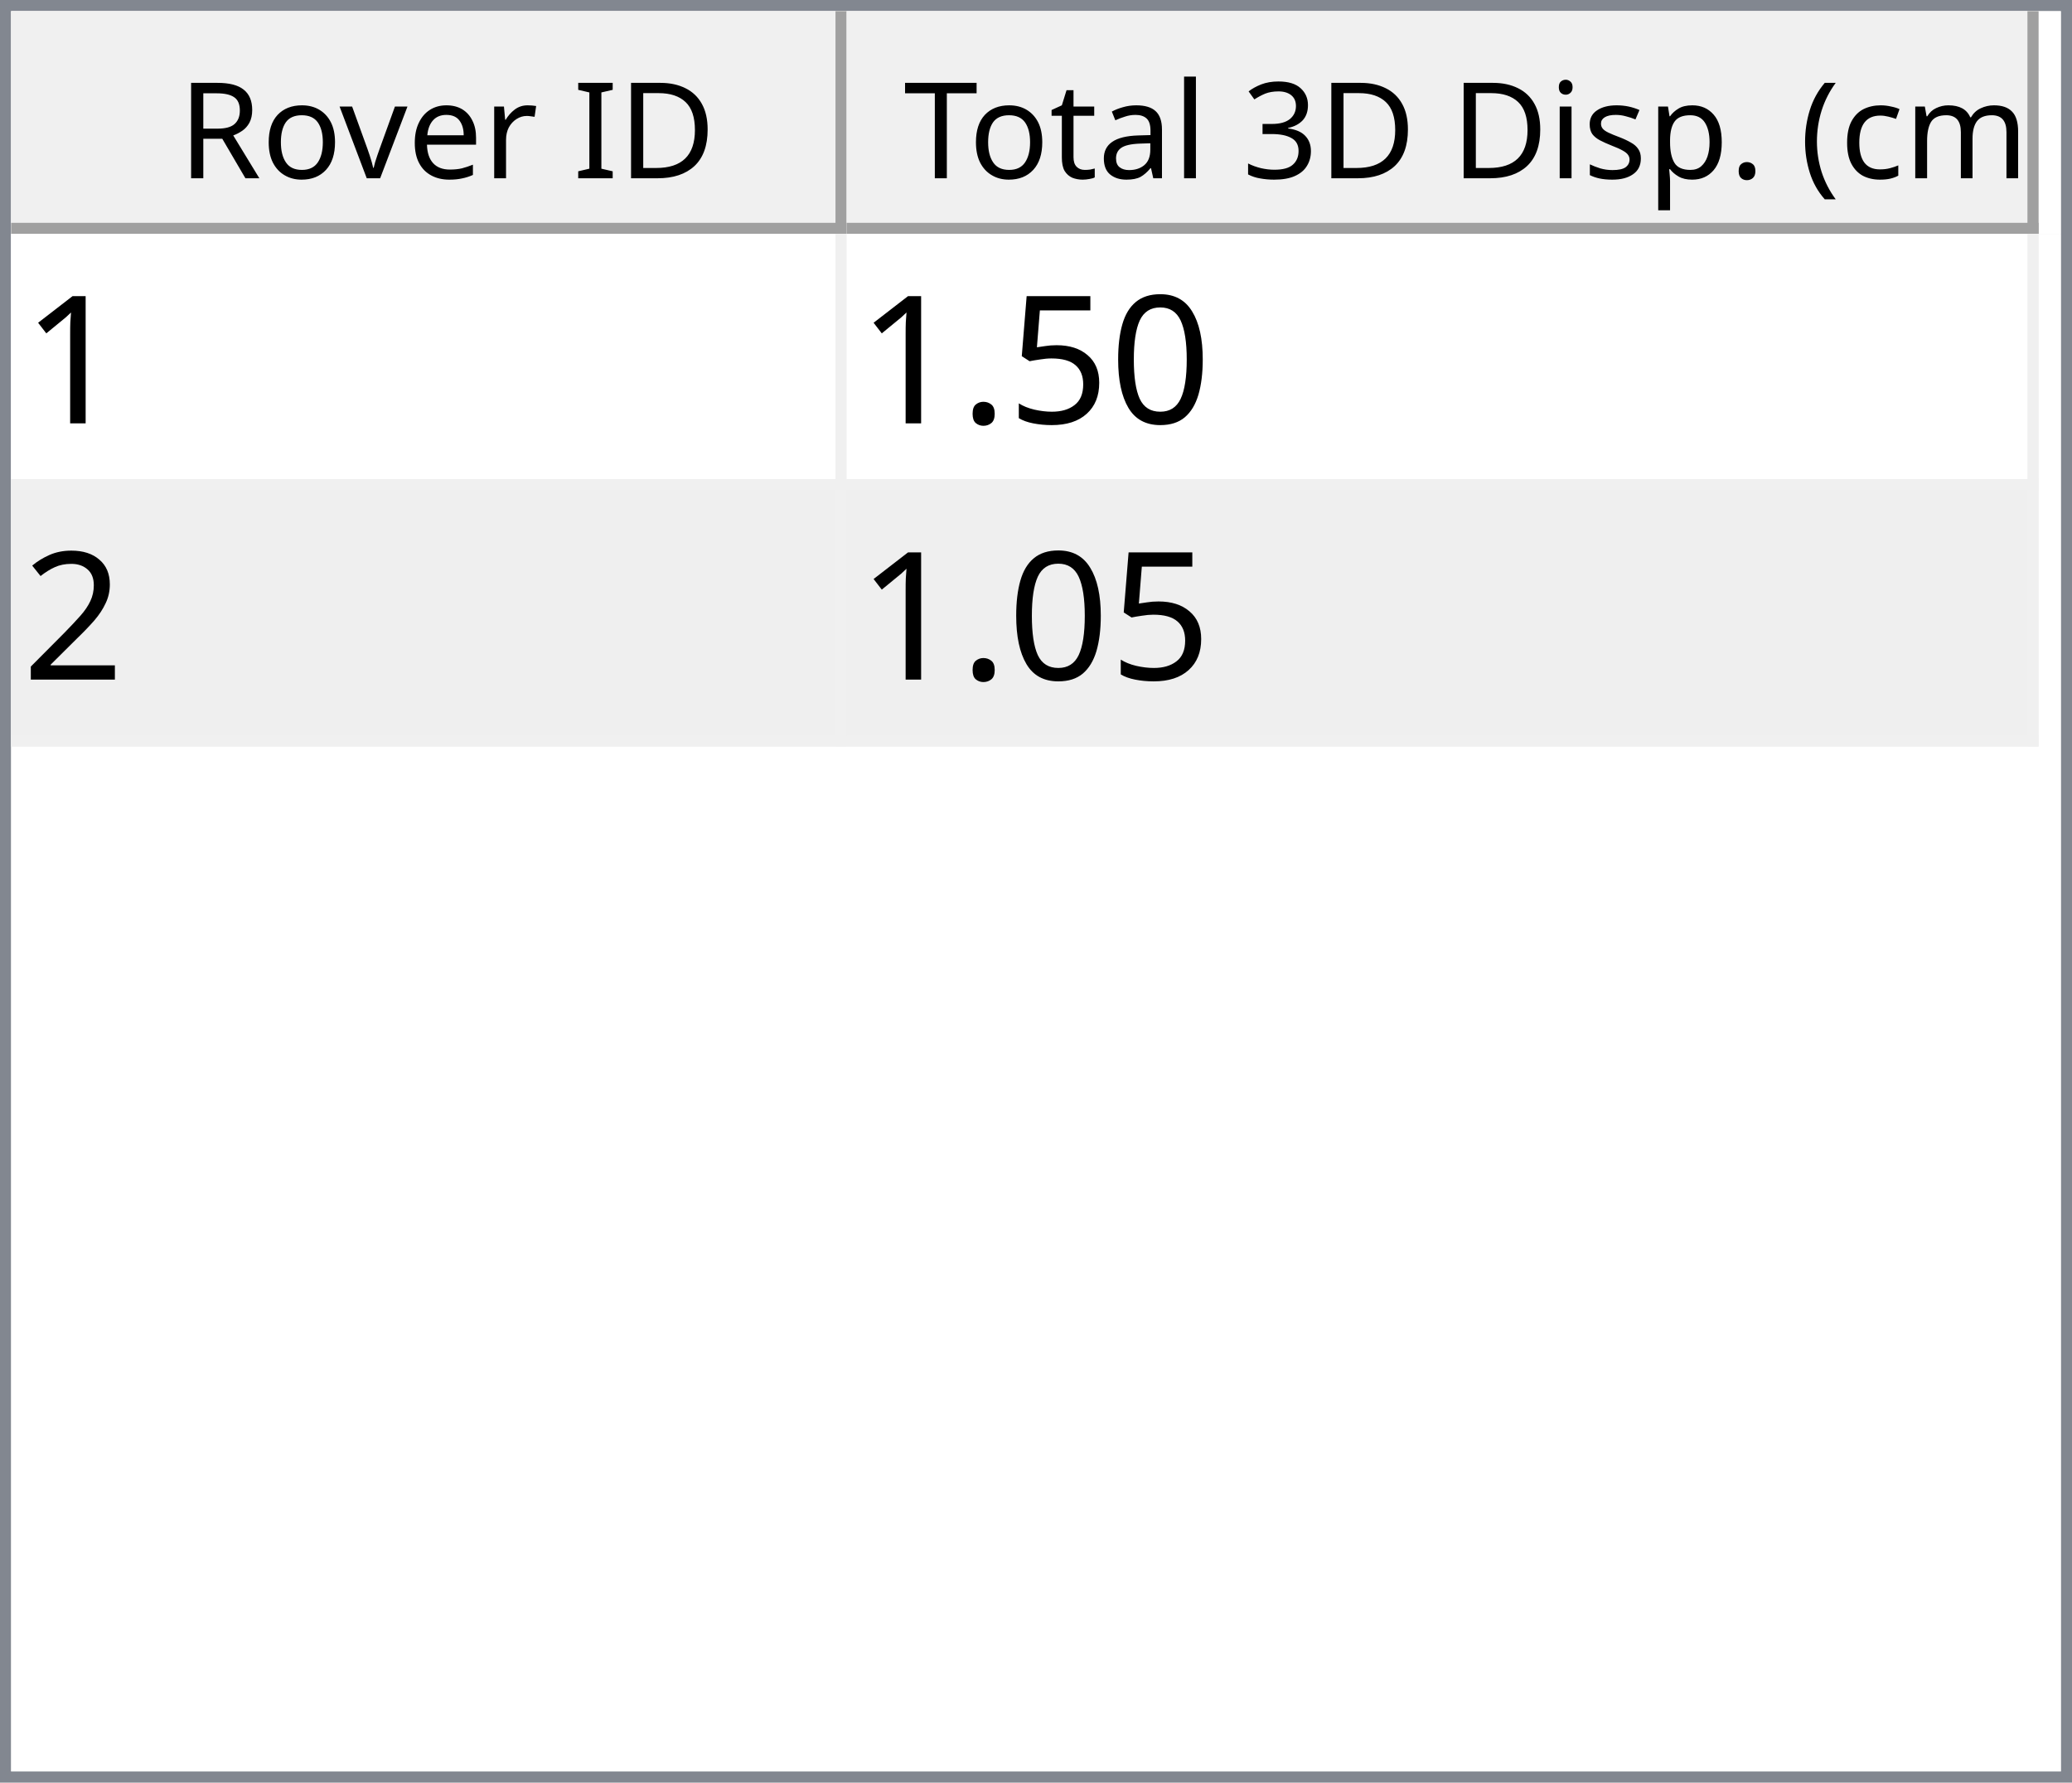
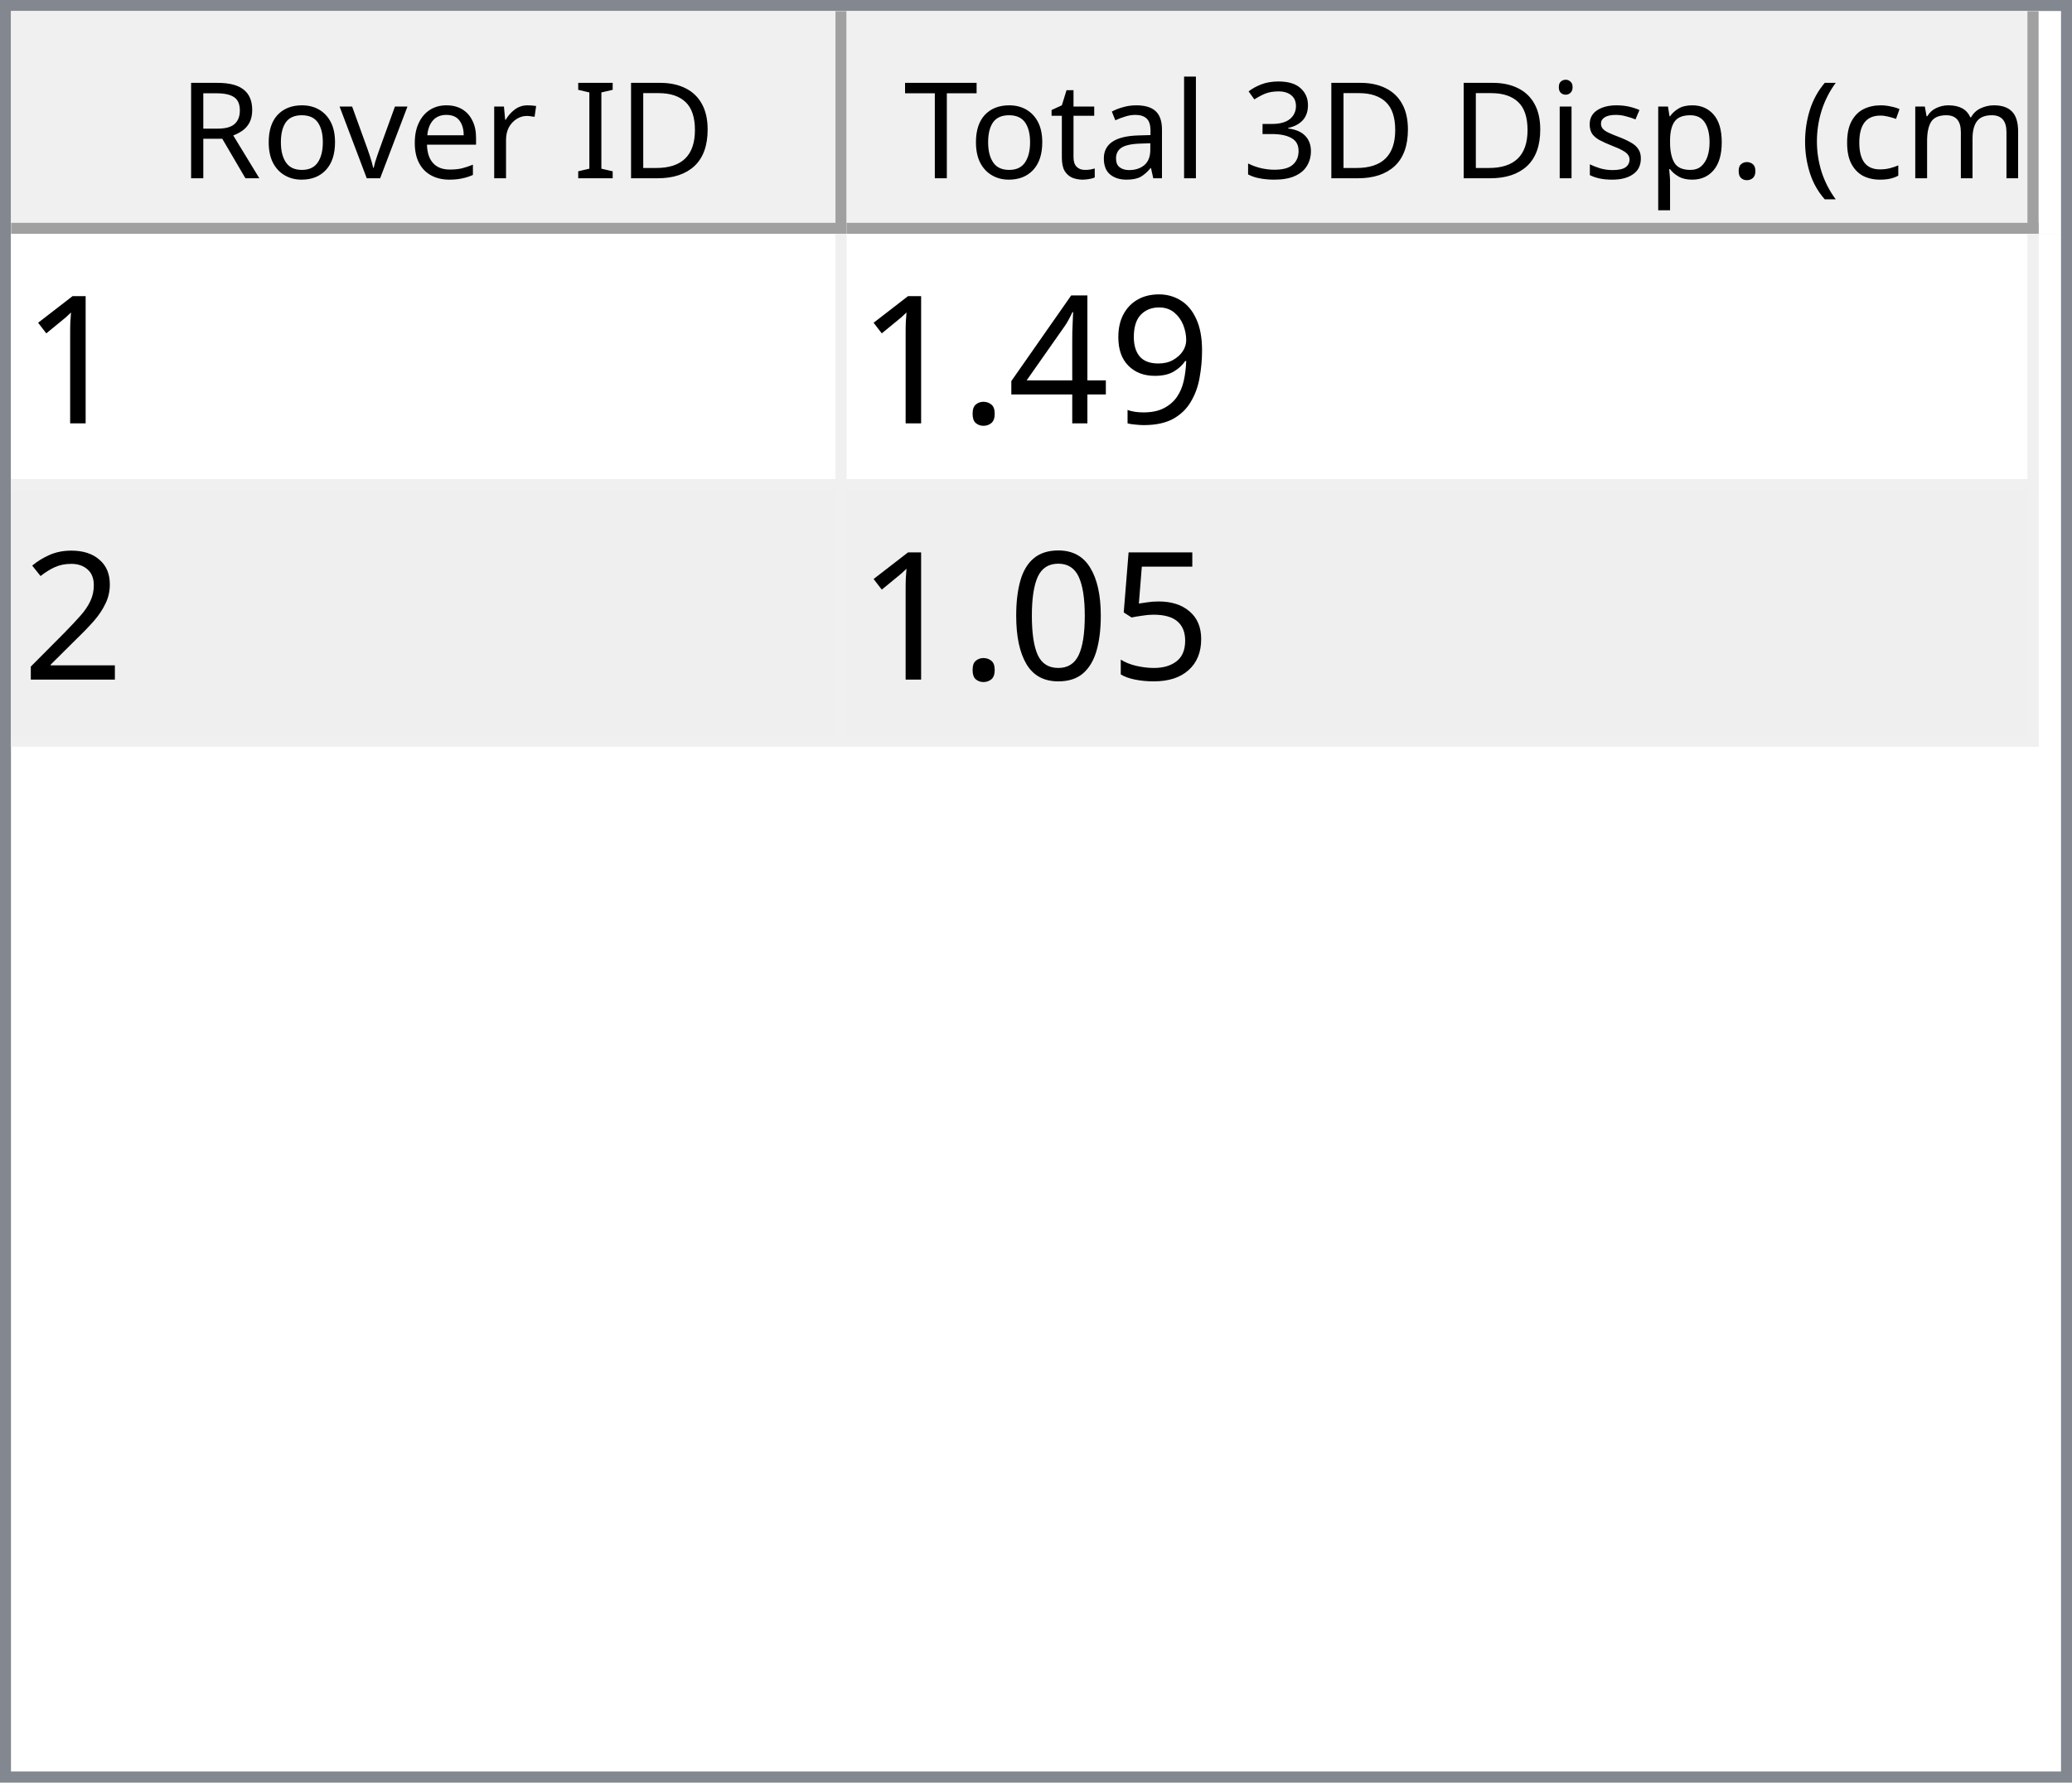
<svg xmlns="http://www.w3.org/2000/svg" style="fill-opacity:1; color-rendering:auto; color-interpolation:auto; text-rendering:auto; stroke:black; stroke-linecap:square; stroke-miterlimit:10; shape-rendering:auto; stroke-opacity:1; fill:black; stroke-dasharray:none; font-weight:normal; stroke-width:1; font-family:'Dialog'; font-style:normal; stroke-linejoin:miter; font-size:12px; stroke-dashoffset:0; image-rendering:auto;" width="186" height="160">
  <defs id="genericDefs" />
  <g>
    <defs id="defs1">
      <clipPath clipPathUnits="userSpaceOnUse" id="clipPath1">
        <path d="M0 0 L186 0 L186 160 L0 160 L0 0 Z" />
      </clipPath>
      <clipPath clipPathUnits="userSpaceOnUse" id="clipPath2">
        <path d="M0 0 L0 160 L186 160 L186 0 Z" />
      </clipPath>
      <clipPath clipPathUnits="userSpaceOnUse" id="clipPath3">
        <path d="M0 0 L0 20 L184 20 L184 0 Z" />
      </clipPath>
      <clipPath clipPathUnits="userSpaceOnUse" id="clipPath4">
        <path d="M0 0 L0 20 L75 20 L75 0 Z" />
      </clipPath>
      <clipPath clipPathUnits="userSpaceOnUse" id="clipPath5">
        <path d="M1 1 L1 19 L74 19 L74 1 Z" />
      </clipPath>
      <clipPath clipPathUnits="userSpaceOnUse" id="clipPath6">
        <path d="M0 0 L0 18 L73 18 L73 0 Z" />
      </clipPath>
      <clipPath clipPathUnits="userSpaceOnUse" id="clipPath7">
        <path d="M-0.5 -0.5 L-0.5 19.5 L74.5 19.5 L74.5 -0.5 Z" />
      </clipPath>
      <clipPath clipPathUnits="userSpaceOnUse" id="clipPath8">
        <path d="M0 0 L0 20 L107 20 L107 0 Z" />
      </clipPath>
      <clipPath clipPathUnits="userSpaceOnUse" id="clipPath9">
        <path d="M1 1 L1 19 L106 19 L106 1 Z" />
      </clipPath>
      <clipPath clipPathUnits="userSpaceOnUse" id="clipPath10">
        <path d="M0 0 L0 18 L105 18 L105 0 Z" />
      </clipPath>
      <clipPath clipPathUnits="userSpaceOnUse" id="clipPath11">
        <path d="M-0.5 -0.5 L-0.5 19.5 L106.5 19.5 L106.5 -0.5 Z" />
      </clipPath>
      <clipPath clipPathUnits="userSpaceOnUse" id="clipPath12">
        <path d="M0 0 L0 138 L184 138 L184 0 Z" />
      </clipPath>
      <clipPath clipPathUnits="userSpaceOnUse" id="clipPath13">
        <path d="M0 0 L0 46 L182 46 L182 0 Z" />
      </clipPath>
      <clipPath clipPathUnits="userSpaceOnUse" id="clipPath14">
        <path d="M-0.5 -0.5 L-0.5 45.5 L181.5 45.5 L181.5 -0.5 Z" />
      </clipPath>
      <clipPath clipPathUnits="userSpaceOnUse" id="clipPath15">
        <path d="M0 0 L0 22 L74 22 L74 0 Z" />
      </clipPath>
      <clipPath clipPathUnits="userSpaceOnUse" id="clipPath16">
        <path d="M0 0 L0 22 L106 22 L106 0 Z" />
      </clipPath>
      <font horiz-adv-x="64.551" id="font1">
        <font-face ascent="107.91" descent="25.098" units-per-em="100" style="font-style:normal; font-family:Segoe UI; font-weight:normal;" />
        <missing-glyph horiz-adv-x="64.551" d="M8.109 0 L8.109 68.266 L56.453 68.266 L56.453 0 L8.109 0 ZM15.328 7.234 L49.219 7.234 L49.219 61.031 L15.328 61.031 L15.328 7.234 Z" />
        <glyph unicode="D" horiz-adv-x="70.117" d="M9.188 0 L9.188 70.016 L28.516 70.016 Q65.531 70.016 65.531 35.891 Q65.531 19.672 55.25 9.836 Q44.969 0 27.734 0 L9.188 0 ZM17.391 62.594 L17.391 7.422 L27.828 7.422 Q41.609 7.422 49.273 14.797 Q56.938 22.172 56.938 35.688 Q56.938 62.594 28.328 62.594 L17.391 62.594 Z" />
        <glyph unicode="I" horiz-adv-x="26.611" d="M17.391 0 L9.188 0 L9.188 70.016 L17.391 70.016 L17.391 0 Z" />
        <glyph unicode=" " horiz-adv-x="27.393" d="" />
        <glyph unicode="r" horiz-adv-x="34.766" d="M34.188 41.891 Q32.078 43.5 28.125 43.5 Q23 43.5 19.555 38.672 Q16.109 33.844 16.109 25.484 L16.109 0 L8.109 0 L8.109 50 L16.109 50 L16.109 39.703 L16.312 39.703 Q18.016 44.969 21.531 47.922 Q25.047 50.875 29.391 50.875 Q32.516 50.875 34.188 50.203 L34.188 41.891 Z" />
        <glyph unicode="e" horiz-adv-x="52.295" d="M48.297 23 L12.984 23 Q13.188 14.656 17.484 10.109 Q21.781 5.562 29.297 5.562 Q37.75 5.562 44.828 11.141 L44.828 3.609 Q38.234 -1.172 27.391 -1.172 Q16.797 -1.172 10.742 5.641 Q4.688 12.453 4.688 24.812 Q4.688 36.469 11.305 43.82 Q17.922 51.172 27.734 51.172 Q37.547 51.172 42.922 44.828 Q48.297 38.484 48.297 27.203 L48.297 23 ZM40.094 29.781 Q40.047 36.719 36.75 40.578 Q33.453 44.438 27.594 44.438 Q21.922 44.438 17.969 40.383 Q14.016 36.328 13.094 29.781 L40.094 29.781 Z" />
        <glyph unicode="v" horiz-adv-x="47.9" d="M47.406 50 L27.484 0 L19.625 0 L0.688 50 L9.469 50 L22.172 13.672 Q23.578 9.672 23.922 6.688 L24.125 6.688 Q24.609 10.453 25.688 13.484 L38.969 50 L47.406 50 Z" />
        <glyph unicode="o" horiz-adv-x="58.594" d="M29 -1.172 Q17.922 -1.172 11.305 5.836 Q4.688 12.844 4.688 24.422 Q4.688 37.016 11.57 44.094 Q18.453 51.172 30.172 51.172 Q41.359 51.172 47.633 44.289 Q53.906 37.406 53.906 25.203 Q53.906 13.234 47.141 6.031 Q40.375 -1.172 29 -1.172 ZM29.594 44.438 Q21.875 44.438 17.383 39.188 Q12.891 33.938 12.891 24.703 Q12.891 15.828 17.43 10.695 Q21.969 5.562 29.594 5.562 Q37.359 5.562 41.531 10.594 Q45.703 15.625 45.703 24.906 Q45.703 34.281 41.531 39.359 Q37.359 44.438 29.594 44.438 Z" />
        <glyph unicode="R" horiz-adv-x="59.814" d="M59.375 0 L49.609 0 L37.891 19.625 Q36.281 22.359 34.766 24.289 Q33.25 26.219 31.664 27.438 Q30.078 28.656 28.25 29.219 Q26.422 29.781 24.125 29.781 L17.391 29.781 L17.391 0 L9.188 0 L9.188 70.016 L30.078 70.016 Q34.672 70.016 38.555 68.867 Q42.438 67.719 45.289 65.375 Q48.141 63.031 49.758 59.547 Q51.375 56.062 51.375 51.375 Q51.375 47.703 50.273 44.656 Q49.172 41.609 47.148 39.211 Q45.125 36.812 42.266 35.133 Q39.406 33.453 35.844 32.516 L35.844 32.328 Q37.594 31.547 38.891 30.547 Q40.188 29.547 41.359 28.18 Q42.531 26.812 43.68 25.078 Q44.828 23.344 46.234 21.047 L59.375 0 ZM17.391 62.594 L17.391 37.203 L28.516 37.203 Q31.594 37.203 34.203 38.133 Q36.812 39.062 38.719 40.797 Q40.625 42.531 41.703 45.047 Q42.781 47.562 42.781 50.688 Q42.781 56.297 39.141 59.445 Q35.5 62.594 28.609 62.594 L17.391 62.594 Z" />
        <glyph unicode=")" horiz-adv-x="30.176" d="M8.297 -15.922 L1.172 -15.922 Q16.406 2.344 16.406 26.812 Q16.406 51.469 1.078 70.016 L8.297 70.016 Q23.531 52.156 23.531 26.703 Q23.531 1.375 8.297 -15.922 Z" />
        <glyph unicode="m" horiz-adv-x="86.133" d="M79.109 0 L71.094 0 L71.094 28.719 Q71.094 37.016 68.531 40.727 Q65.969 44.438 59.906 44.438 Q54.781 44.438 51.195 39.75 Q47.609 35.062 47.609 28.516 L47.609 0 L39.594 0 L39.594 29.688 Q39.594 44.438 28.219 44.438 Q22.953 44.438 19.531 40.016 Q16.109 35.594 16.109 28.516 L16.109 0 L8.109 0 L8.109 50 L16.109 50 L16.109 42.094 L16.312 42.094 Q21.625 51.172 31.844 51.172 Q36.969 51.172 40.773 48.312 Q44.578 45.453 46 40.828 Q51.562 51.172 62.594 51.172 Q79.109 51.172 79.109 30.812 L79.109 0 Z" />
        <glyph unicode="c" horiz-adv-x="46.191" d="M42.188 2.297 Q36.422 -1.172 28.516 -1.172 Q17.828 -1.172 11.258 5.789 Q4.688 12.75 4.688 23.828 Q4.688 36.188 11.766 43.68 Q18.844 51.172 30.672 51.172 Q37.25 51.172 42.281 48.734 L42.281 40.531 Q36.719 44.438 30.375 44.438 Q22.703 44.438 17.797 38.945 Q12.891 33.453 12.891 24.516 Q12.891 15.719 17.508 10.641 Q22.125 5.562 29.891 5.562 Q36.422 5.562 42.188 9.906 L42.188 2.297 Z" />
        <glyph unicode="(" horiz-adv-x="30.176" d="M29.109 -15.922 L21.969 -15.922 Q6.844 1.375 6.844 26.703 Q6.844 52.156 21.969 70.016 L29.203 70.016 Q13.875 51.469 13.875 26.812 Q13.875 2.344 29.109 -15.922 Z" />
        <glyph unicode="." horiz-adv-x="21.68" d="M10.891 -1.078 Q8.641 -1.078 7.055 0.539 Q5.469 2.156 5.469 4.391 Q5.469 6.641 7.055 8.273 Q8.641 9.906 10.891 9.906 Q13.188 9.906 14.797 8.273 Q16.406 6.641 16.406 4.391 Q16.406 2.156 14.797 0.539 Q13.188 -1.078 10.891 -1.078 Z" />
        <glyph unicode="p" horiz-adv-x="58.789" d="M16.312 7.234 L16.109 7.234 L16.109 -23 L8.109 -23 L8.109 50 L16.109 50 L16.109 41.219 L16.312 41.219 Q22.219 51.172 33.594 51.172 Q43.266 51.172 48.688 44.461 Q54.109 37.75 54.109 26.469 Q54.109 13.922 48 6.375 Q41.891 -1.172 31.297 -1.172 Q21.578 -1.172 16.312 7.234 ZM16.109 27.391 L16.109 20.406 Q16.109 14.203 20.141 9.883 Q24.172 5.562 30.375 5.562 Q37.641 5.562 41.773 11.133 Q45.906 16.703 45.906 26.609 Q45.906 34.969 42.047 39.703 Q38.188 44.438 31.594 44.438 Q24.609 44.438 20.359 39.578 Q16.109 34.719 16.109 27.391 Z" />
        <glyph unicode="s" horiz-adv-x="42.432" d="M5.078 1.812 L5.078 10.406 Q11.625 5.562 19.484 5.562 Q30.031 5.562 30.031 12.594 Q30.031 14.594 29.125 15.992 Q28.219 17.391 26.68 18.461 Q25.141 19.531 23.07 20.383 Q21 21.234 18.609 22.172 Q15.281 23.484 12.766 24.828 Q10.25 26.172 8.57 27.859 Q6.891 29.547 6.031 31.695 Q5.172 33.844 5.172 36.719 Q5.172 40.234 6.789 42.945 Q8.406 45.656 11.086 47.484 Q13.766 49.312 17.211 50.242 Q20.656 51.172 24.312 51.172 Q30.812 51.172 35.938 48.922 L35.938 40.828 Q30.422 44.438 23.25 44.438 Q21 44.438 19.195 43.922 Q17.391 43.406 16.094 42.477 Q14.797 41.547 14.086 40.258 Q13.375 38.969 13.375 37.406 Q13.375 35.453 14.086 34.133 Q14.797 32.812 16.164 31.789 Q17.531 30.766 19.484 29.938 Q21.438 29.109 23.922 28.125 Q27.25 26.859 29.883 25.516 Q32.516 24.172 34.375 22.484 Q36.234 20.797 37.234 18.602 Q38.234 16.406 38.234 13.375 Q38.234 9.672 36.602 6.938 Q34.969 4.203 32.234 2.398 Q29.5 0.594 25.93 -0.289 Q22.359 -1.172 18.453 -1.172 Q10.75 -1.172 5.078 1.812 Z" />
        <glyph unicode="i" horiz-adv-x="24.219" d="M12.203 62.703 Q10.062 62.703 8.547 64.164 Q7.031 65.625 7.031 67.875 Q7.031 70.125 8.547 71.609 Q10.062 73.094 12.203 73.094 Q14.406 73.094 15.945 71.609 Q17.484 70.125 17.484 67.875 Q17.484 65.719 15.945 64.211 Q14.406 62.703 12.203 62.703 ZM16.109 0 L8.109 0 L8.109 50 L16.109 50 L16.109 0 Z" />
        <glyph unicode="3" horiz-adv-x="53.906" d="M46.531 19.828 Q46.531 15.094 44.75 11.211 Q42.969 7.328 39.719 4.57 Q36.469 1.812 31.93 0.297 Q27.391 -1.219 21.922 -1.219 Q11.922 -1.219 6 2.594 L6 11.188 Q13.094 5.609 22.219 5.609 Q25.875 5.609 28.828 6.539 Q31.781 7.469 33.906 9.227 Q36.031 10.984 37.18 13.477 Q38.328 15.969 38.328 19.094 Q38.328 32.812 18.797 32.812 L12.984 32.812 L12.984 39.594 L18.5 39.594 Q35.797 39.594 35.797 52.484 Q35.797 64.406 22.609 64.406 Q15.188 64.406 8.688 59.422 L8.688 67.188 Q15.375 71.188 24.609 71.188 Q29 71.188 32.57 69.969 Q36.141 68.75 38.68 66.555 Q41.219 64.359 42.609 61.281 Q44 58.203 44 54.5 Q44 40.672 30.031 36.719 L30.031 36.531 Q33.594 36.141 36.625 34.797 Q39.656 33.453 41.852 31.305 Q44.047 29.156 45.289 26.25 Q46.531 23.344 46.531 19.828 Z" />
        <glyph unicode="l" horiz-adv-x="24.219" d="M16.109 0 L8.109 0 L8.109 74.031 L16.109 74.031 L16.109 0 Z" />
        <glyph unicode="a" horiz-adv-x="50.879" d="M43.891 0 L35.891 0 L35.891 7.812 L35.688 7.812 Q30.469 -1.172 20.312 -1.172 Q12.844 -1.172 8.617 2.781 Q4.391 6.734 4.391 13.281 Q4.391 27.297 20.906 29.594 L35.891 31.688 Q35.891 44.438 25.594 44.438 Q16.547 44.438 9.281 38.281 L9.281 46.484 Q16.656 51.172 26.266 51.172 Q43.891 51.172 43.891 32.516 L43.891 0 ZM35.891 25.297 L23.828 23.641 Q18.266 22.859 15.43 20.875 Q12.594 18.891 12.594 13.875 Q12.594 10.203 15.211 7.883 Q17.828 5.562 22.172 5.562 Q28.125 5.562 32.008 9.742 Q35.891 13.922 35.891 20.312 L35.891 25.297 Z" />
        <glyph unicode="t" horiz-adv-x="33.887" d="M31.297 0.484 Q28.469 -1.078 23.828 -1.078 Q10.688 -1.078 10.688 13.578 L10.688 43.172 L2.094 43.172 L2.094 50 L10.688 50 L10.688 62.203 L18.703 64.797 L18.703 50 L31.297 50 L31.297 43.172 L18.703 43.172 L18.703 14.984 Q18.703 9.969 20.414 7.82 Q22.125 5.672 26.078 5.672 Q29.109 5.672 31.297 7.328 L31.297 0.484 Z" />
        <glyph unicode="T" horiz-adv-x="52.393" d="M50.594 62.594 L30.375 62.594 L30.375 0 L22.172 0 L22.172 62.594 L2 62.594 L2 70.016 L50.594 70.016 L50.594 62.594 Z" />
      </font>
      <font horiz-adv-x="75.0" id="font2">
        <font-face ascent="100.537" descent="21.973" units-per-em="100" style="font-style:normal; font-family:sans-serif; font-weight:normal;" />
        <missing-glyph horiz-adv-x="75.0" d="M12.5 0 L12.5 62.5 L62.5 62.5 L62.5 0 L12.5 0 ZM14.062 1.562 L60.938 1.562 L60.938 60.938 L14.062 60.938 L14.062 1.562 Z" />
        <glyph unicode="1" horiz-adv-x="55.615" d="M37.25 0 L28.469 0 L28.469 56 Q25.297 52.984 20.141 49.953 Q14.984 46.922 10.891 45.406 L10.891 53.906 Q18.266 57.375 23.781 62.305 Q29.297 67.234 31.594 71.875 L37.25 71.875 L37.25 0 Z" />
-         <glyph unicode="0" horiz-adv-x="55.615" d="M4.156 35.297 Q4.156 48 6.766 55.742 Q9.375 63.484 14.523 67.68 Q19.672 71.875 27.484 71.875 Q33.25 71.875 37.594 69.555 Q41.938 67.234 44.773 62.867 Q47.609 58.5 49.219 52.227 Q50.828 45.953 50.828 35.297 Q50.828 22.703 48.242 14.969 Q45.656 7.234 40.508 3.008 Q35.359 -1.219 27.484 -1.219 Q17.141 -1.219 11.234 6.203 Q4.156 15.141 4.156 35.297 ZM13.188 35.297 Q13.188 17.672 17.312 11.836 Q21.438 6 27.484 6 Q33.547 6 37.672 11.859 Q41.797 17.719 41.797 35.297 Q41.797 52.984 37.672 58.789 Q33.547 64.594 27.391 64.594 Q21.344 64.594 17.719 59.469 Q13.188 52.938 13.188 35.297 Z" />
-         <glyph unicode="5" horiz-adv-x="55.615" d="M4.156 18.75 L13.375 19.531 Q14.406 12.797 18.141 9.398 Q21.875 6 27.156 6 Q33.5 6 37.891 10.789 Q42.281 15.578 42.281 23.484 Q42.281 31 38.062 35.352 Q33.844 39.703 27 39.703 Q22.75 39.703 19.336 37.773 Q15.922 35.844 13.969 32.766 L5.719 33.844 L12.641 70.609 L48.25 70.609 L48.25 62.203 L19.672 62.203 L15.828 42.969 Q22.266 47.469 29.344 47.469 Q38.719 47.469 45.164 40.969 Q51.609 34.469 51.609 24.266 Q51.609 14.547 45.953 7.469 Q39.062 -1.219 27.156 -1.219 Q17.391 -1.219 11.211 4.25 Q5.031 9.719 4.156 18.75 Z" />
+         <glyph unicode="9" horiz-adv-x="55.615" d="M5.469 16.547 L13.922 17.328 Q14.984 11.375 18.016 8.688 Q21.047 6 25.781 6 Q29.828 6 32.883 7.859 Q35.938 9.719 37.891 12.82 Q39.844 15.922 41.164 21.195 Q42.484 26.469 42.484 31.938 Q42.484 32.516 42.438 33.688 Q39.797 29.5 35.234 26.883 Q30.672 24.266 25.344 24.266 Q16.453 24.266 10.305 30.711 Q4.156 37.156 4.156 47.703 Q4.156 58.594 10.578 65.234 Q17 71.875 26.656 71.875 Q33.641 71.875 39.43 68.117 Q45.219 64.359 48.219 57.398 Q51.219 50.438 51.219 37.25 Q51.219 23.531 48.242 15.406 Q45.266 7.281 39.383 3.031 Q33.5 -1.219 25.594 -1.219 Q17.188 -1.219 11.867 3.445 Q6.547 8.109 5.469 16.547 ZM41.453 48.141 Q41.453 55.719 37.43 60.156 Q33.406 64.594 27.734 64.594 Q21.875 64.594 17.531 59.812 Q13.188 55.031 13.188 47.406 Q13.188 40.578 17.312 36.305 Q21.438 32.031 27.484 32.031 Q33.594 32.031 37.523 36.305 Q41.453 40.578 41.453 48.141 Z" />
+         <glyph unicode="4" horiz-adv-x="55.615" d="M32.328 0 L32.328 17.141 L1.266 17.141 L1.266 25.203 L33.938 71.578 L41.109 71.578 L41.109 25.203 L50.781 25.203 L50.781 17.141 L41.109 17.141 L41.109 0 L32.328 0 ZM32.328 25.203 L32.328 57.469 L9.906 25.203 L32.328 25.203 Z" />
        <glyph unicode="." horiz-adv-x="27.783" d="M9.078 0 L9.078 10.016 L19.094 10.016 L19.094 0 L9.078 0 Z" />
        <glyph unicode="2" horiz-adv-x="55.615" d="M50.344 8.453 L50.344 0 L3.031 0 Q2.938 3.172 4.047 6.109 Q5.859 10.938 9.836 15.625 Q13.812 20.312 21.344 26.469 Q33.016 36.031 37.117 41.625 Q41.219 47.219 41.219 52.203 Q41.219 57.422 37.477 61.008 Q33.734 64.594 27.734 64.594 Q21.391 64.594 17.578 60.789 Q13.766 56.984 13.719 50.25 L4.688 51.172 Q5.609 61.281 11.664 66.578 Q17.719 71.875 27.938 71.875 Q38.234 71.875 44.242 66.164 Q50.25 60.453 50.25 52 Q50.25 47.703 48.492 43.555 Q46.734 39.406 42.656 34.812 Q38.578 30.219 29.109 22.219 Q21.188 15.578 18.945 13.211 Q16.703 10.844 15.234 8.453 L50.344 8.453 Z" />
+         <glyph unicode="5" horiz-adv-x="55.615" d="M4.156 18.75 L13.375 19.531 Q14.406 12.797 18.141 9.398 Q21.875 6 27.156 6 Q33.5 6 37.891 10.789 Q42.281 15.578 42.281 23.484 Q42.281 31 38.062 35.352 Q33.844 39.703 27 39.703 Q22.75 39.703 19.336 37.773 Q15.922 35.844 13.969 32.766 L5.719 33.844 L12.641 70.609 L48.25 70.609 L48.25 62.203 L19.672 62.203 L15.828 42.969 Q22.266 47.469 29.344 47.469 Q38.719 47.469 45.164 40.969 Q51.609 34.469 51.609 24.266 Q51.609 14.547 45.953 7.469 Q39.062 -1.219 27.156 -1.219 Q17.391 -1.219 11.211 4.25 Q5.031 9.719 4.156 18.75 Z" />
+         <glyph unicode="0" horiz-adv-x="55.615" d="M4.156 35.297 Q4.156 48 6.766 55.742 Q9.375 63.484 14.523 67.68 Q19.672 71.875 27.484 71.875 Q33.25 71.875 37.594 69.555 Q41.938 67.234 44.773 62.867 Q47.609 58.5 49.219 52.227 Q50.828 45.953 50.828 35.297 Q50.828 22.703 48.242 14.969 Q45.656 7.234 40.508 3.008 Q35.359 -1.219 27.484 -1.219 Q17.141 -1.219 11.234 6.203 Q4.156 15.141 4.156 35.297 ZM13.188 35.297 Q13.188 17.672 17.312 11.836 Q21.438 6 27.484 6 Q33.547 6 37.672 11.859 Q41.797 17.719 41.797 35.297 Q41.797 52.984 37.672 58.789 Q33.547 64.594 27.391 64.594 Q21.344 64.594 17.719 59.469 Q13.188 52.938 13.188 35.297 Z" />
      </font>
    </defs>
    <g style="fill:white; stroke:white;">
      <rect x="0" y="0" width="186" style="clip-path:url(#clipPath1); stroke:none;" height="160" />
    </g>
    <g style="fill:white; text-rendering:optimizeSpeed; color-rendering:optimizeSpeed; image-rendering:optimizeSpeed; shape-rendering:crispEdges; stroke:white; color-interpolation:sRGB;">
      <rect x="0" width="186" height="160" y="0" style="stroke:none;" />
      <path style="stroke:none;" d="M0 160 L186 160 L186 0 L0 0 Z" />
    </g>
    <g style="fill:rgb(240,240,240); font-family:'Segoe UI'; stroke:rgb(240,240,240);">
      <rect x="0" y="0" width="186" style="clip-path:url(#clipPath2); stroke:none;" height="160" />
    </g>
    <g style="fill:rgb(130,135,144); font-family:'Segoe UI'; stroke:rgb(130,135,144);">
      <path d="M0 0 L186 0 L186 160 L0 160 L0 0 ZM1 1 L185 1 L185 159 L1 159 L1 1 Z" style="fill-rule:evenodd; clip-path:url(#clipPath2); stroke:none;" />
    </g>
    <g style="fill:white; font-family:'Segoe UI'; stroke:white;" transform="translate(1,1)">
      <rect x="0" y="0" width="184" style="clip-path:url(#clipPath3); stroke:none;" height="20" />
    </g>
    <g style="fill:rgb(240,240,240); font-family:'Segoe UI'; stroke:rgb(240,240,240);" transform="translate(1,1)">
      <rect x="0" y="0" width="75" style="clip-path:url(#clipPath4); stroke:none;" height="20" />
    </g>
    <g style="font-family:'Segoe UI';" transform="translate(2,2)">
      <text x="14" xml:space="preserve" y="14" style="clip-path:url(#clipPath6); stroke:none;">Rover ID</text>
    </g>
    <g style="fill:rgb(160,160,160); font-family:'Segoe UI'; stroke:rgb(160,160,160); stroke-linejoin:bevel;" transform="translate(1.5,1.5)">
      <line x1="74" x2="74" y1="0" style="fill:none; clip-path:url(#clipPath7);" y2="19" />
    </g>
    <g style="fill:rgb(160,160,160); font-family:'Segoe UI'; stroke:rgb(160,160,160); stroke-linejoin:bevel;" transform="matrix(1,0,0,1,1,1) translate(0.5,0.5)">
      <line x1="0" x2="74" y1="19" style="fill:none; clip-path:url(#clipPath7);" y2="19" />
    </g>
    <g style="fill:rgb(240,240,240); font-family:'Segoe UI'; stroke:rgb(240,240,240);" transform="translate(76,1)">
      <rect x="0" y="0" width="107" style="clip-path:url(#clipPath8); stroke:none;" height="20" />
    </g>
    <g style="font-family:'Segoe UI';" transform="translate(77,2)">
      <text x="1" xml:space="preserve" y="14" style="clip-path:url(#clipPath10); stroke:none;"> Total 3D Disp. (cm)</text>
    </g>
    <g style="fill:rgb(160,160,160); font-family:'Segoe UI'; stroke:rgb(160,160,160); stroke-linejoin:bevel;" transform="translate(76.5,1.5)">
      <line x1="106" x2="106" y1="0" style="fill:none; clip-path:url(#clipPath11);" y2="19" />
    </g>
    <g style="fill:rgb(160,160,160); font-family:'Segoe UI'; stroke:rgb(160,160,160); stroke-linejoin:bevel;" transform="matrix(1,0,0,1,76,1) translate(0.5,0.5)">
      <line x1="0" x2="106" y1="19" style="fill:none; clip-path:url(#clipPath11);" y2="19" />
    </g>
    <g style="fill:white; font-family:'Segoe UI'; stroke:white;" transform="translate(1,21)">
      <rect x="0" y="0" width="184" style="clip-path:url(#clipPath12); stroke:none;" height="138" />
    </g>
    <g style="fill:rgb(240,240,240); font-size:16px; font-family:sans-serif; stroke:rgb(240,240,240);" transform="translate(1,21)">
      <rect x="0" y="0" width="182" style="clip-path:url(#clipPath13); stroke:none;" height="46" />
      <line transform="translate(0.5,0.5)" x1="0" x2="181" y1="22" style="clip-path:url(#clipPath14); fill:none; stroke-linejoin:bevel;" y2="22" />
    </g>
    <g transform="matrix(1,0,0,1,1,21) translate(0.5,0.5)" style="fill:rgb(240,240,240); font-size:16px; font-family:sans-serif; stroke:rgb(240,240,240); stroke-linejoin:bevel;">
      <line x1="0" x2="181" y1="45" style="fill:none; clip-path:url(#clipPath14);" y2="45" />
    </g>
    <g transform="matrix(1,0,0,1,1,21) translate(0.5,0.5)" style="fill:rgb(240,240,240); font-size:16px; font-family:sans-serif; stroke:rgb(240,240,240); stroke-linejoin:bevel;">
      <line x1="74" x2="74" y1="0" style="fill:none; clip-path:url(#clipPath14);" y2="45" />
    </g>
    <g transform="matrix(1,0,0,1,1,21) translate(0.5,0.5)" style="fill:rgb(240,240,240); font-size:16px; font-family:sans-serif; stroke:rgb(240,240,240); stroke-linejoin:bevel;">
      <line x1="181" x2="181" y1="0" style="fill:none; clip-path:url(#clipPath14);" y2="45" />
    </g>
    <g style="fill:white; font-size:16px; font-family:sans-serif; stroke:white;" transform="matrix(1,0,0,1,1,21)">
      <rect x="0" y="0" width="74" style="clip-path:url(#clipPath15); stroke:none;" height="22" />
      <text x="1" y="17" style="fill:black; clip-path:url(#clipPath15); stroke:none;" xml:space="preserve">1</text>
    </g>
    <g style="fill:white; font-size:16px; font-family:sans-serif; stroke:white;" transform="matrix(1,0,0,1,1,21) translate(75,0)">
      <rect x="0" y="0" width="106" style="clip-path:url(#clipPath16); stroke:none;" height="22" />
-       <text x="1" y="17" style="fill:black; clip-path:url(#clipPath16); stroke:none;" xml:space="preserve">1.50</text>
+       <text x="1" y="17" style="fill:black; clip-path:url(#clipPath16); stroke:none;" xml:space="preserve">1.49</text>
    </g>
    <g style="fill:rgb(239,239,239); font-size:16px; font-family:sans-serif; stroke:rgb(239,239,239);" transform="matrix(1,0,0,1,1,21) translate(0,23)">
      <rect x="0" y="0" width="74" style="clip-path:url(#clipPath15); stroke:none;" height="22" />
      <text x="1" y="17" style="fill:black; clip-path:url(#clipPath15); stroke:none;" xml:space="preserve">2</text>
    </g>
    <g style="fill:rgb(239,239,239); font-size:16px; font-family:sans-serif; stroke:rgb(239,239,239);" transform="matrix(1,0,0,1,1,21) translate(75,23)">
      <rect x="0" y="0" width="106" style="clip-path:url(#clipPath16); stroke:none;" height="22" />
      <text x="1" y="17" style="fill:black; clip-path:url(#clipPath16); stroke:none;" xml:space="preserve">1.05</text>
    </g>
  </g>
</svg>
